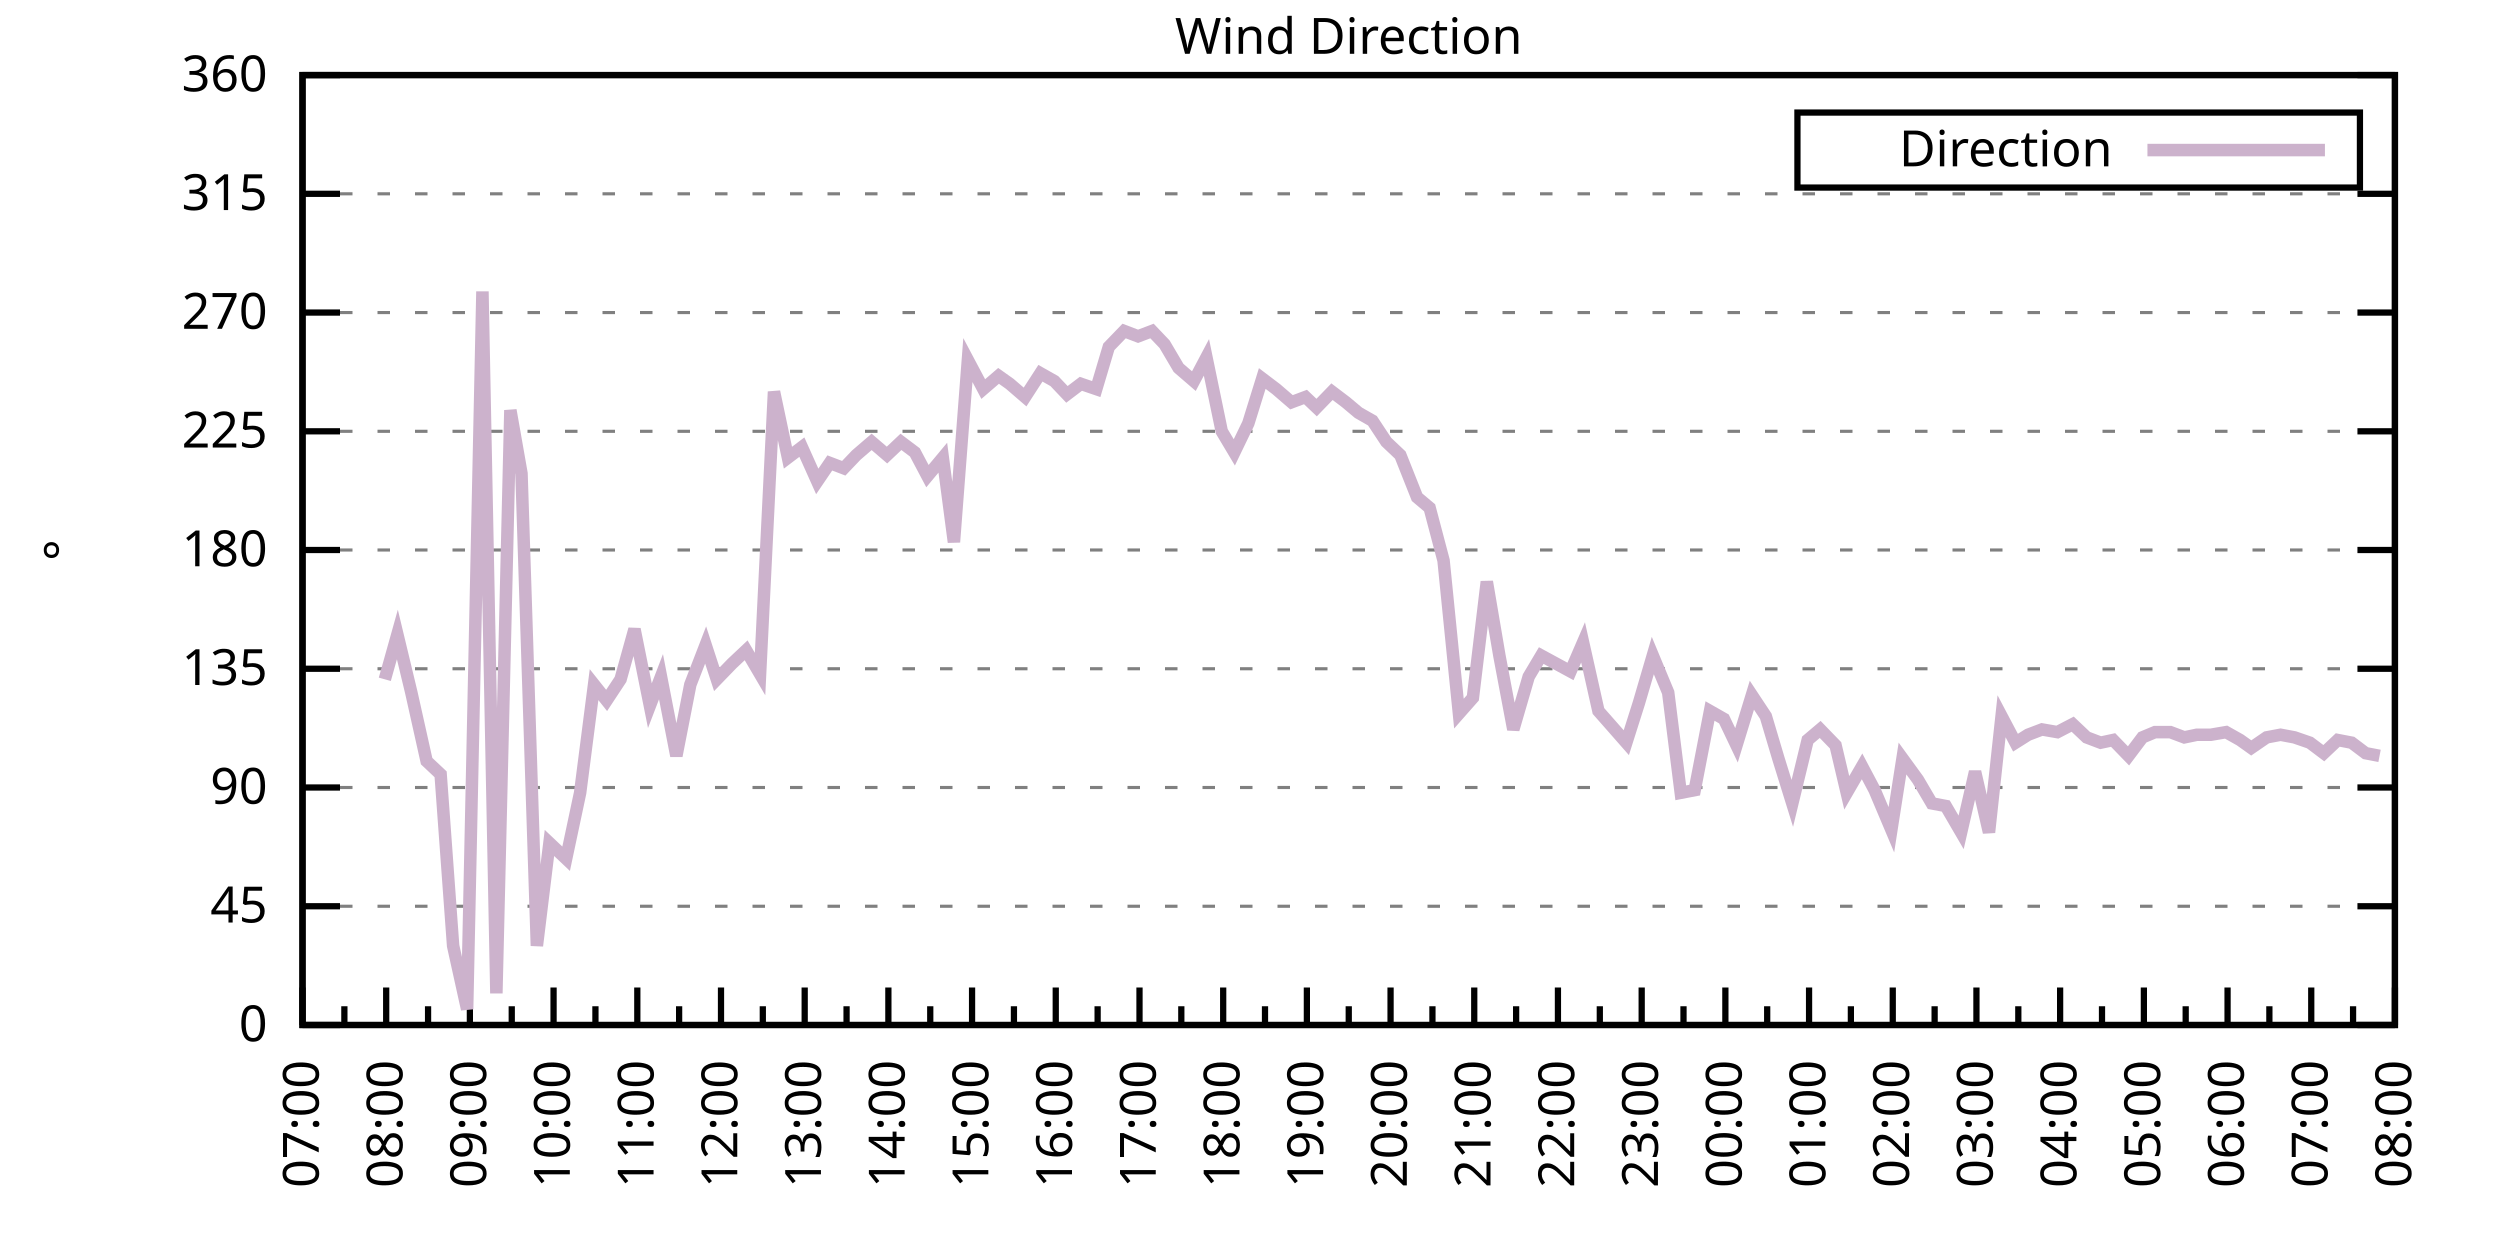
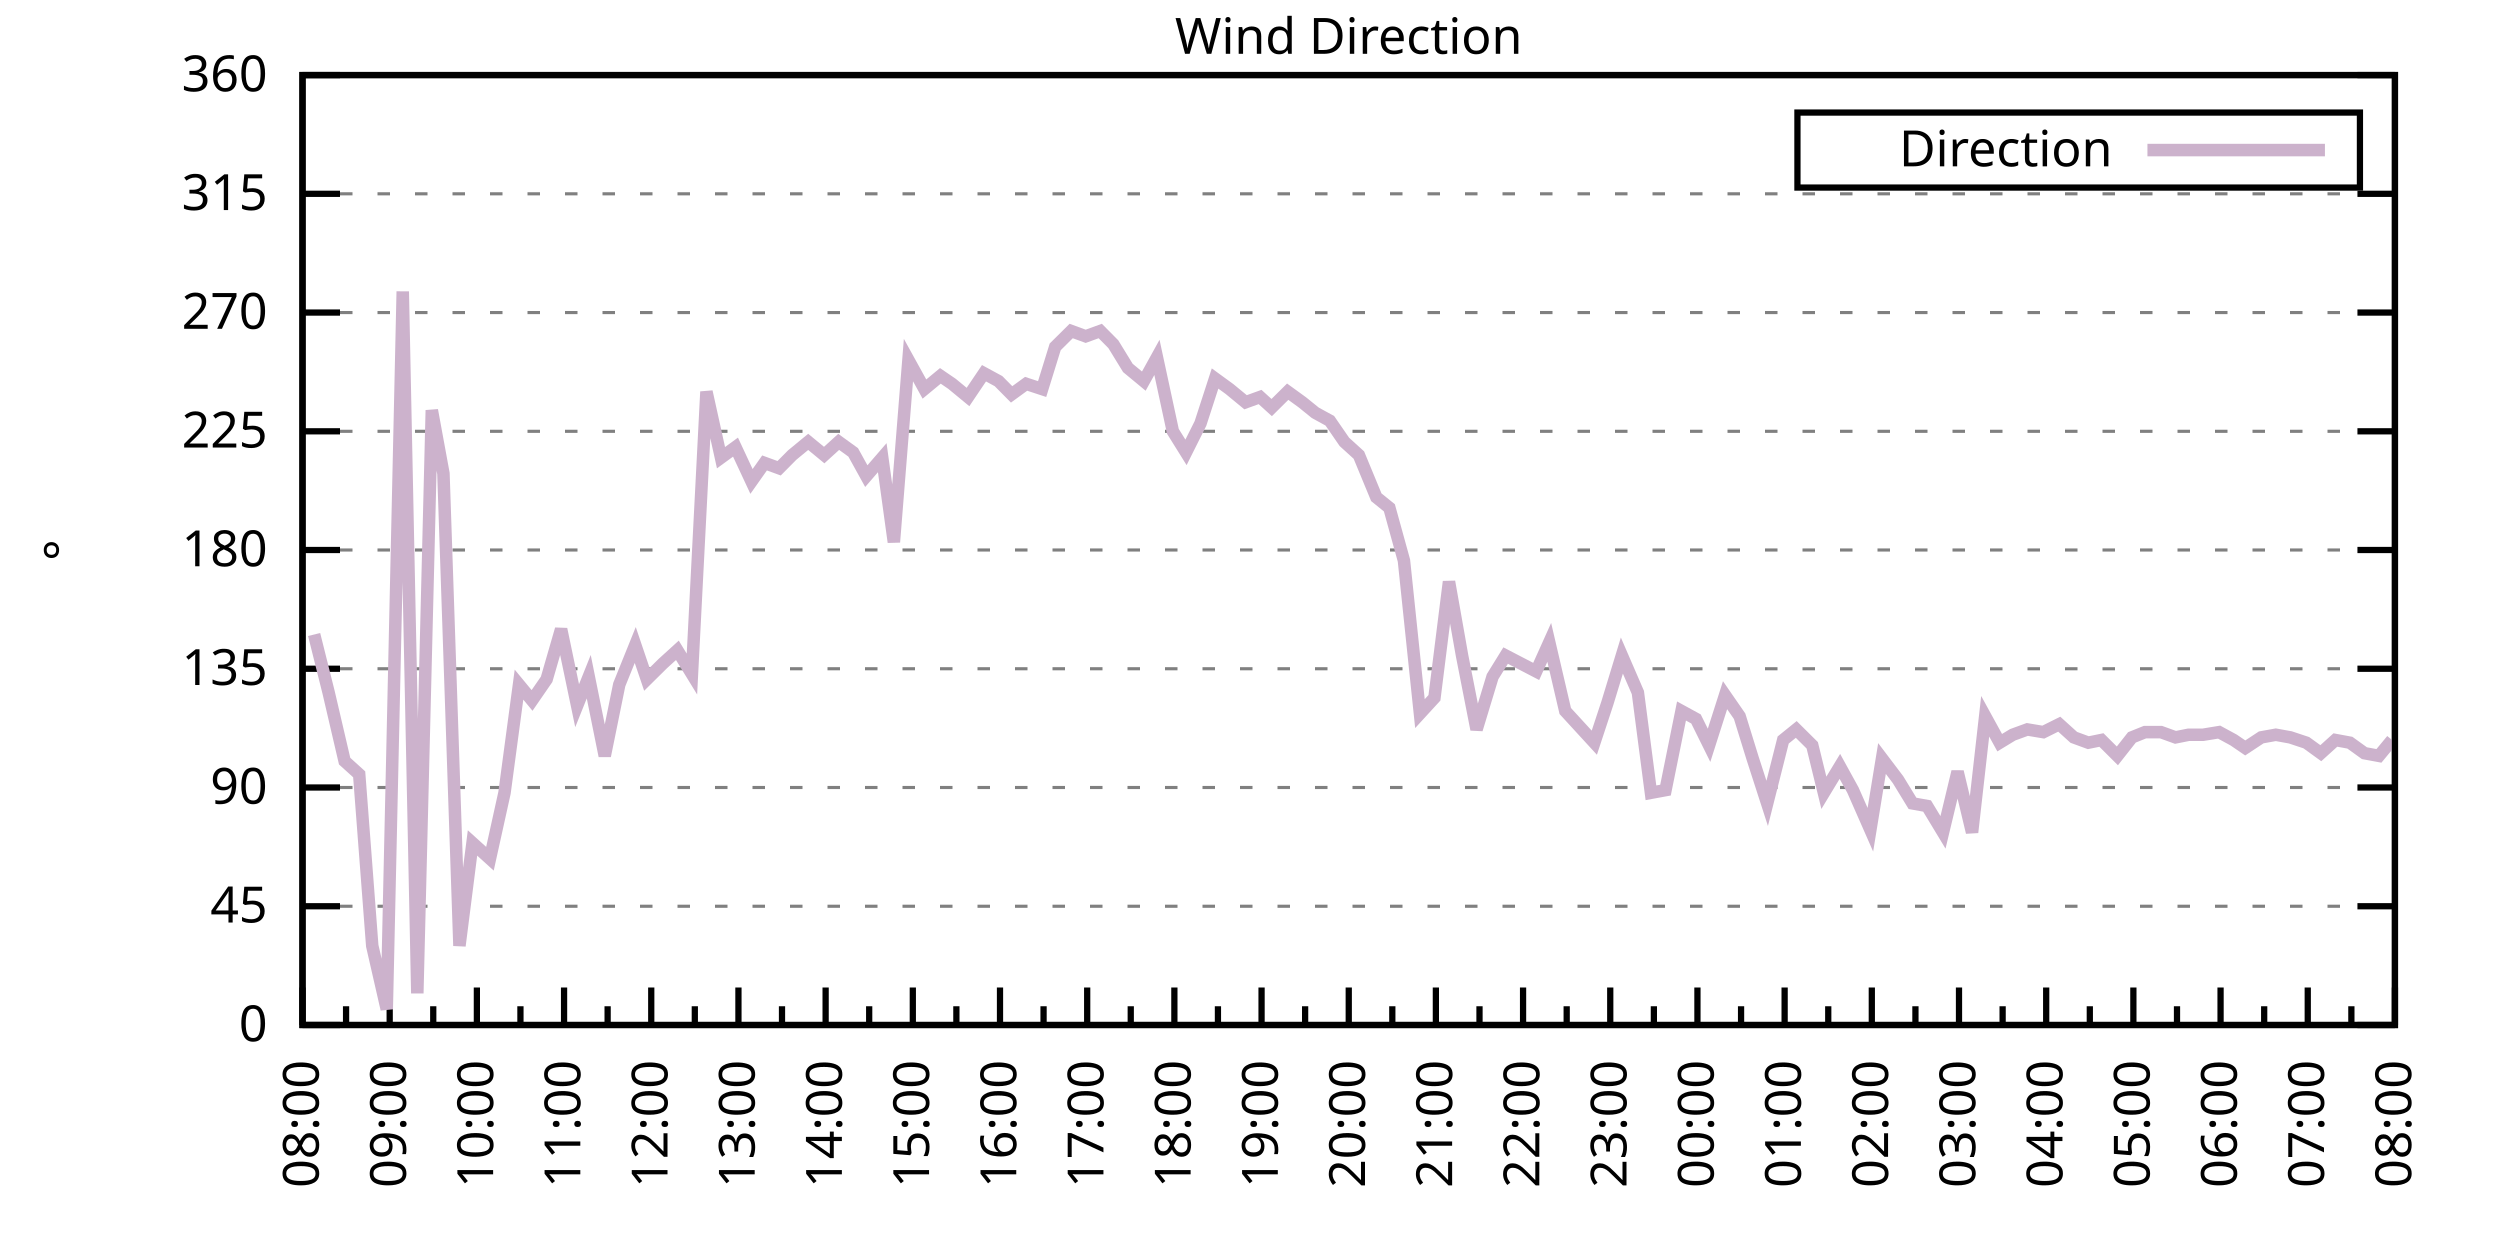
<svg xmlns="http://www.w3.org/2000/svg" xmlns:xlink="http://www.w3.org/1999/xlink" width="400" height="200" viewBox="0 0 400 200">
  <g id="gnuplot_canvas">
    <rect x="0" y="0" width="400" height="200" fill="none" />
    <defs>
      <circle id="gpDot" r="0.5" stroke-width="0.5" stroke="currentColor" />
      <path id="gpPt0" stroke-width="0.333" stroke="currentColor" d="M-1,0 h2 M0,-1 v2" />
      <path id="gpPt1" stroke-width="0.333" stroke="currentColor" d="M-1,-1 L1,1 M1,-1 L-1,1" />
      <path id="gpPt2" stroke-width="0.333" stroke="currentColor" d="M-1,0 L1,0 M0,-1 L0,1 M-1,-1 L1,1 M-1,1 L1,-1" />
      <rect id="gpPt3" stroke-width="0.333" stroke="currentColor" x="-1" y="-1" width="2" height="2" />
      <rect id="gpPt4" stroke-width="0.333" stroke="currentColor" fill="currentColor" x="-1" y="-1" width="2" height="2" />
      <circle id="gpPt5" stroke-width="0.333" stroke="currentColor" cx="0" cy="0" r="1" />
      <use xlink:href="#gpPt5" id="gpPt6" fill="currentColor" stroke="none" />
      <path id="gpPt7" stroke-width="0.333" stroke="currentColor" d="M0,-1.33 L-1.33,0.67 L1.33,0.67 z" />
      <use xlink:href="#gpPt7" id="gpPt8" fill="currentColor" stroke="none" />
      <use xlink:href="#gpPt7" id="gpPt9" stroke="currentColor" transform="rotate(180)" />
      <use xlink:href="#gpPt9" id="gpPt10" fill="currentColor" stroke="none" />
      <use xlink:href="#gpPt3" id="gpPt11" stroke="currentColor" transform="rotate(45)" />
      <use xlink:href="#gpPt11" id="gpPt12" fill="currentColor" stroke="none" />
      <path id="gpPt13" stroke-width="0.333" stroke="currentColor" d="M0,1.330 L1.265,0.411 L0.782,-1.067 L-0.782,-1.076 L-1.265,0.411 z" />
      <use xlink:href="#gpPt13" id="gpPt14" fill="currentColor" stroke="none" />
      <filter id="textbox" filterUnits="objectBoundingBox" x="0" y="0" height="1" width="1">
        <feFlood flood-color="white" flood-opacity="1" result="bgnd" />
        <feComposite in="SourceGraphic" in2="bgnd" operator="atop" />
      </filter>
      <filter id="greybox" filterUnits="objectBoundingBox" x="0" y="0" height="1" width="1">
        <feFlood flood-color="lightgrey" flood-opacity="1" result="grey" />
        <feComposite in="SourceGraphic" in2="grey" operator="atop" />
      </filter>
    </defs>
    <g fill="none" color="white" stroke="currentColor" stroke-width="1.00" stroke-linecap="butt" stroke-linejoin="miter">
</g>
    <g fill="none" color="black" stroke="currentColor" stroke-width="1.00" stroke-linecap="butt" stroke-linejoin="miter">
      <g stroke="none" shape-rendering="crispEdges">
        <polygon fill="rgb(255, 255, 255)" points="48.40,164.00 383.18,164.00 383.18,12.02 48.40,12.02 " />
      </g>
    </g>
    <g fill="none" color="black" stroke="currentColor" stroke-width="1.00" stroke-linecap="butt" stroke-linejoin="miter">
</g>
    <g fill="none" color="black" stroke="black" stroke-width="0.50" stroke-linecap="butt" stroke-linejoin="miter">
</g>
    <g fill="none" color="gray" stroke="currentColor" stroke-width="0.50" stroke-linecap="butt" stroke-linejoin="miter">
      <path stroke="gray" stroke-dasharray="2,4" class="gridline" d="M48.40,164.00 L383.19,164.00  " />
    </g>
    <g fill="none" color="gray" stroke="gray" stroke-width="1.00" stroke-linecap="butt" stroke-linejoin="miter">
</g>
    <g fill="none" color="black" stroke="currentColor" stroke-width="1.00" stroke-linecap="butt" stroke-linejoin="miter">
      <path stroke="black" d="M48.40,164.00 L54.40,164.00 M383.19,164.00 L377.19,164.00  " />
      <g transform="translate(42.80,166.60)" stroke="none" fill="black" font-family="Sans" font-size="8.00" text-anchor="end">
        <text>
          <tspan font-family="Sans"> 0</tspan>
        </text>
      </g>
    </g>
    <g fill="none" color="black" stroke="currentColor" stroke-width="1.00" stroke-linecap="butt" stroke-linejoin="miter">
</g>
    <g fill="none" color="black" stroke="black" stroke-width="0.50" stroke-linecap="butt" stroke-linejoin="miter">
</g>
    <g fill="none" color="gray" stroke="currentColor" stroke-width="0.50" stroke-linecap="butt" stroke-linejoin="miter">
      <path stroke="gray" stroke-dasharray="2,4" class="gridline" d="M48.40,145.00 L383.19,145.00  " />
    </g>
    <g fill="none" color="gray" stroke="gray" stroke-width="1.00" stroke-linecap="butt" stroke-linejoin="miter">
</g>
    <g fill="none" color="black" stroke="currentColor" stroke-width="1.00" stroke-linecap="butt" stroke-linejoin="miter">
      <path stroke="black" d="M48.40,145.00 L54.40,145.00 M383.19,145.00 L377.19,145.00  " />
      <g transform="translate(42.80,147.60)" stroke="none" fill="black" font-family="Sans" font-size="8.00" text-anchor="end">
        <text>
          <tspan font-family="Sans"> 45</tspan>
        </text>
      </g>
    </g>
    <g fill="none" color="black" stroke="currentColor" stroke-width="1.00" stroke-linecap="butt" stroke-linejoin="miter">
</g>
    <g fill="none" color="black" stroke="black" stroke-width="0.50" stroke-linecap="butt" stroke-linejoin="miter">
</g>
    <g fill="none" color="gray" stroke="currentColor" stroke-width="0.50" stroke-linecap="butt" stroke-linejoin="miter">
      <path stroke="gray" stroke-dasharray="2,4" class="gridline" d="M48.40,126.00 L383.19,126.00  " />
    </g>
    <g fill="none" color="gray" stroke="gray" stroke-width="1.00" stroke-linecap="butt" stroke-linejoin="miter">
</g>
    <g fill="none" color="black" stroke="currentColor" stroke-width="1.00" stroke-linecap="butt" stroke-linejoin="miter">
      <path stroke="black" d="M48.40,126.00 L54.40,126.00 M383.19,126.00 L377.19,126.00  " />
      <g transform="translate(42.80,128.60)" stroke="none" fill="black" font-family="Sans" font-size="8.00" text-anchor="end">
        <text>
          <tspan font-family="Sans"> 90</tspan>
        </text>
      </g>
    </g>
    <g fill="none" color="black" stroke="currentColor" stroke-width="1.00" stroke-linecap="butt" stroke-linejoin="miter">
</g>
    <g fill="none" color="black" stroke="black" stroke-width="0.50" stroke-linecap="butt" stroke-linejoin="miter">
</g>
    <g fill="none" color="gray" stroke="currentColor" stroke-width="0.50" stroke-linecap="butt" stroke-linejoin="miter">
      <path stroke="gray" stroke-dasharray="2,4" class="gridline" d="M48.40,107.00 L383.19,107.00  " />
    </g>
    <g fill="none" color="gray" stroke="gray" stroke-width="1.00" stroke-linecap="butt" stroke-linejoin="miter">
</g>
    <g fill="none" color="black" stroke="currentColor" stroke-width="1.00" stroke-linecap="butt" stroke-linejoin="miter">
      <path stroke="black" d="M48.40,107.00 L54.40,107.00 M383.19,107.00 L377.19,107.00  " />
      <g transform="translate(42.80,109.60)" stroke="none" fill="black" font-family="Sans" font-size="8.00" text-anchor="end">
        <text>
          <tspan font-family="Sans"> 135</tspan>
        </text>
      </g>
    </g>
    <g fill="none" color="black" stroke="currentColor" stroke-width="1.00" stroke-linecap="butt" stroke-linejoin="miter">
</g>
    <g fill="none" color="black" stroke="black" stroke-width="0.50" stroke-linecap="butt" stroke-linejoin="miter">
</g>
    <g fill="none" color="gray" stroke="currentColor" stroke-width="0.50" stroke-linecap="butt" stroke-linejoin="miter">
      <path stroke="gray" stroke-dasharray="2,4" class="gridline" d="M48.40,88.00 L383.19,88.00  " />
    </g>
    <g fill="none" color="gray" stroke="gray" stroke-width="1.00" stroke-linecap="butt" stroke-linejoin="miter">
</g>
    <g fill="none" color="black" stroke="currentColor" stroke-width="1.00" stroke-linecap="butt" stroke-linejoin="miter">
      <path stroke="black" d="M48.40,88.00 L54.40,88.00 M383.19,88.00 L377.19,88.00  " />
      <g transform="translate(42.80,90.60)" stroke="none" fill="black" font-family="Sans" font-size="8.00" text-anchor="end">
        <text>
          <tspan font-family="Sans"> 180</tspan>
        </text>
      </g>
    </g>
    <g fill="none" color="black" stroke="currentColor" stroke-width="1.00" stroke-linecap="butt" stroke-linejoin="miter">
</g>
    <g fill="none" color="black" stroke="black" stroke-width="0.50" stroke-linecap="butt" stroke-linejoin="miter">
</g>
    <g fill="none" color="gray" stroke="currentColor" stroke-width="0.50" stroke-linecap="butt" stroke-linejoin="miter">
      <path stroke="gray" stroke-dasharray="2,4" class="gridline" d="M48.40,69.01 L383.19,69.01  " />
    </g>
    <g fill="none" color="gray" stroke="gray" stroke-width="1.00" stroke-linecap="butt" stroke-linejoin="miter">
</g>
    <g fill="none" color="black" stroke="currentColor" stroke-width="1.00" stroke-linecap="butt" stroke-linejoin="miter">
      <path stroke="black" d="M48.40,69.01 L54.40,69.01 M383.19,69.01 L377.19,69.01  " />
      <g transform="translate(42.80,71.61)" stroke="none" fill="black" font-family="Sans" font-size="8.00" text-anchor="end">
        <text>
          <tspan font-family="Sans"> 225</tspan>
        </text>
      </g>
    </g>
    <g fill="none" color="black" stroke="currentColor" stroke-width="1.00" stroke-linecap="butt" stroke-linejoin="miter">
</g>
    <g fill="none" color="black" stroke="black" stroke-width="0.50" stroke-linecap="butt" stroke-linejoin="miter">
</g>
    <g fill="none" color="gray" stroke="currentColor" stroke-width="0.50" stroke-linecap="butt" stroke-linejoin="miter">
      <path stroke="gray" stroke-dasharray="2,4" class="gridline" d="M48.40,50.01 L383.19,50.01  " />
    </g>
    <g fill="none" color="gray" stroke="gray" stroke-width="1.00" stroke-linecap="butt" stroke-linejoin="miter">
</g>
    <g fill="none" color="black" stroke="currentColor" stroke-width="1.00" stroke-linecap="butt" stroke-linejoin="miter">
      <path stroke="black" d="M48.40,50.01 L54.40,50.01 M383.19,50.01 L377.19,50.01  " />
      <g transform="translate(42.80,52.61)" stroke="none" fill="black" font-family="Sans" font-size="8.00" text-anchor="end">
        <text>
          <tspan font-family="Sans"> 270</tspan>
        </text>
      </g>
    </g>
    <g fill="none" color="black" stroke="currentColor" stroke-width="1.00" stroke-linecap="butt" stroke-linejoin="miter">
</g>
    <g fill="none" color="black" stroke="black" stroke-width="0.50" stroke-linecap="butt" stroke-linejoin="miter">
</g>
    <g fill="none" color="gray" stroke="currentColor" stroke-width="0.50" stroke-linecap="butt" stroke-linejoin="miter">
      <path stroke="gray" stroke-dasharray="2,4" class="gridline" d="M48.40,31.01 L383.19,31.01  " />
    </g>
    <g fill="none" color="gray" stroke="gray" stroke-width="1.00" stroke-linecap="butt" stroke-linejoin="miter">
</g>
    <g fill="none" color="black" stroke="currentColor" stroke-width="1.00" stroke-linecap="butt" stroke-linejoin="miter">
      <path stroke="black" d="M48.40,31.01 L54.40,31.01 M383.19,31.01 L377.19,31.01  " />
      <g transform="translate(42.80,33.61)" stroke="none" fill="black" font-family="Sans" font-size="8.00" text-anchor="end">
        <text>
          <tspan font-family="Sans"> 315</tspan>
        </text>
      </g>
    </g>
    <g fill="none" color="black" stroke="currentColor" stroke-width="1.00" stroke-linecap="butt" stroke-linejoin="miter">
</g>
    <g fill="none" color="black" stroke="black" stroke-width="0.50" stroke-linecap="butt" stroke-linejoin="miter">
</g>
    <g fill="none" color="gray" stroke="currentColor" stroke-width="0.50" stroke-linecap="butt" stroke-linejoin="miter">
      <path stroke="gray" stroke-dasharray="2,4" class="gridline" d="M48.40,12.01 L383.19,12.01  " />
    </g>
    <g fill="none" color="gray" stroke="gray" stroke-width="1.00" stroke-linecap="butt" stroke-linejoin="miter">
</g>
    <g fill="none" color="black" stroke="currentColor" stroke-width="1.00" stroke-linecap="butt" stroke-linejoin="miter">
      <path stroke="black" d="M48.40,12.01 L54.40,12.01 M383.19,12.01 L377.19,12.01  " />
      <g transform="translate(42.80,14.61)" stroke="none" fill="black" font-family="Sans" font-size="8.00" text-anchor="end">
        <text>
          <tspan font-family="Sans"> 360</tspan>
        </text>
      </g>
    </g>
    <g fill="none" color="black" stroke="currentColor" stroke-width="1.00" stroke-linecap="butt" stroke-linejoin="miter">
      <path stroke="black" d="M48.40,164.00 L48.40,158.00  " />
      <g transform="translate(51.00,169.60) rotate(270)" stroke="none" fill="black" font-family="Sans" font-size="8.00" text-anchor="end">
        <text>
+           <tspan font-family="Sans">08:00</tspan>
+         </text>
+       </g>
+     </g>
+     <g fill="none" color="black" stroke="currentColor" stroke-width="1.00" stroke-linecap="butt" stroke-linejoin="miter">
+       <path stroke="black" d="M55.37,164.00 L55.37,161.00 M62.35,164.00 L62.35,158.00  " />
+       <g transform="translate(64.95,169.60) rotate(270)" stroke="none" fill="black" font-family="Sans" font-size="8.00" text-anchor="end">
+         <text>
+           <tspan font-family="Sans">09:00</tspan>
+         </text>
+       </g>
+     </g>
+     <g fill="none" color="black" stroke="currentColor" stroke-width="1.00" stroke-linecap="butt" stroke-linejoin="miter">
+       <path stroke="black" d="M69.32,164.00 L69.32,161.00 M76.30,164.00 L76.30,158.00  " />
+       <g transform="translate(78.90,169.60) rotate(270)" stroke="none" fill="black" font-family="Sans" font-size="8.00" text-anchor="end">
+         <text>
+           <tspan font-family="Sans">10:00</tspan>
+         </text>
+       </g>
+     </g>
+     <g fill="none" color="black" stroke="currentColor" stroke-width="1.00" stroke-linecap="butt" stroke-linejoin="miter">
+       <path stroke="black" d="M83.27,164.00 L83.27,161.00 M90.25,164.00 L90.25,158.00  " />
+       <g transform="translate(92.85,169.60) rotate(270)" stroke="none" fill="black" font-family="Sans" font-size="8.00" text-anchor="end">
+         <text>
+           <tspan font-family="Sans">11:00</tspan>
+         </text>
+       </g>
+     </g>
+     <g fill="none" color="black" stroke="currentColor" stroke-width="1.00" stroke-linecap="butt" stroke-linejoin="miter">
+       <path stroke="black" d="M97.22,164.00 L97.22,161.00 M104.20,164.00 L104.20,158.00  " />
+       <g transform="translate(106.80,169.60) rotate(270)" stroke="none" fill="black" font-family="Sans" font-size="8.00" text-anchor="end">
+         <text>
+           <tspan font-family="Sans">12:00</tspan>
+         </text>
+       </g>
+     </g>
+     <g fill="none" color="black" stroke="currentColor" stroke-width="1.00" stroke-linecap="butt" stroke-linejoin="miter">
+       <path stroke="black" d="M111.17,164.00 L111.17,161.00 M118.15,164.00 L118.15,158.00  " />
+       <g transform="translate(120.75,169.60) rotate(270)" stroke="none" fill="black" font-family="Sans" font-size="8.00" text-anchor="end">
+         <text>
+           <tspan font-family="Sans">13:00</tspan>
+         </text>
+       </g>
+     </g>
+     <g fill="none" color="black" stroke="currentColor" stroke-width="1.00" stroke-linecap="butt" stroke-linejoin="miter">
+       <path stroke="black" d="M125.12,164.00 L125.12,161.00 M132.10,164.00 L132.10,158.00  " />
+       <g transform="translate(134.70,169.60) rotate(270)" stroke="none" fill="black" font-family="Sans" font-size="8.00" text-anchor="end">
+         <text>
+           <tspan font-family="Sans">14:00</tspan>
+         </text>
+       </g>
+     </g>
+     <g fill="none" color="black" stroke="currentColor" stroke-width="1.00" stroke-linecap="butt" stroke-linejoin="miter">
+       <path stroke="black" d="M139.07,164.00 L139.07,161.00 M146.05,164.00 L146.05,158.00  " />
+       <g transform="translate(148.65,169.60) rotate(270)" stroke="none" fill="black" font-family="Sans" font-size="8.00" text-anchor="end">
+         <text>
+           <tspan font-family="Sans">15:00</tspan>
+         </text>
+       </g>
+     </g>
+     <g fill="none" color="black" stroke="currentColor" stroke-width="1.00" stroke-linecap="butt" stroke-linejoin="miter">
+       <path stroke="black" d="M153.02,164.00 L153.02,161.00 M160.00,164.00 L160.00,158.00  " />
+       <g transform="translate(162.60,169.60) rotate(270)" stroke="none" fill="black" font-family="Sans" font-size="8.00" text-anchor="end">
+         <text>
+           <tspan font-family="Sans">16:00</tspan>
+         </text>
+       </g>
+     </g>
+     <g fill="none" color="black" stroke="currentColor" stroke-width="1.00" stroke-linecap="butt" stroke-linejoin="miter">
+       <path stroke="black" d="M166.97,164.00 L166.97,161.00 M173.95,164.00 L173.95,158.00  " />
+       <g transform="translate(176.55,169.60) rotate(270)" stroke="none" fill="black" font-family="Sans" font-size="8.00" text-anchor="end">
+         <text>
+           <tspan font-family="Sans">17:00</tspan>
+         </text>
+       </g>
+     </g>
+     <g fill="none" color="black" stroke="currentColor" stroke-width="1.00" stroke-linecap="butt" stroke-linejoin="miter">
+       <path stroke="black" d="M180.92,164.00 L180.92,161.00 M187.90,164.00 L187.90,158.00  " />
+       <g transform="translate(190.50,169.60) rotate(270)" stroke="none" fill="black" font-family="Sans" font-size="8.00" text-anchor="end">
+         <text>
+           <tspan font-family="Sans">18:00</tspan>
+         </text>
+       </g>
+     </g>
+     <g fill="none" color="black" stroke="currentColor" stroke-width="1.00" stroke-linecap="butt" stroke-linejoin="miter">
+       <path stroke="black" d="M194.87,164.00 L194.87,161.00 M201.85,164.00 L201.85,158.00  " />
+       <g transform="translate(204.45,169.60) rotate(270)" stroke="none" fill="black" font-family="Sans" font-size="8.00" text-anchor="end">
+         <text>
+           <tspan font-family="Sans">19:00</tspan>
+         </text>
+       </g>
+     </g>
+     <g fill="none" color="black" stroke="currentColor" stroke-width="1.00" stroke-linecap="butt" stroke-linejoin="miter">
+       <path stroke="black" d="M208.82,164.00 L208.82,161.00 M215.80,164.00 L215.80,158.00  " />
+       <g transform="translate(218.40,169.60) rotate(270)" stroke="none" fill="black" font-family="Sans" font-size="8.00" text-anchor="end">
+         <text>
+           <tspan font-family="Sans">20:00</tspan>
+         </text>
+       </g>
+     </g>
+     <g fill="none" color="black" stroke="currentColor" stroke-width="1.00" stroke-linecap="butt" stroke-linejoin="miter">
+       <path stroke="black" d="M222.77,164.00 L222.77,161.00 M229.74,164.00 L229.74,158.00  " />
+       <g transform="translate(232.34,169.60) rotate(270)" stroke="none" fill="black" font-family="Sans" font-size="8.00" text-anchor="end">
+         <text>
+           <tspan font-family="Sans">21:00</tspan>
+         </text>
+       </g>
+     </g>
+     <g fill="none" color="black" stroke="currentColor" stroke-width="1.00" stroke-linecap="butt" stroke-linejoin="miter">
+       <path stroke="black" d="M236.72,164.00 L236.72,161.00 M243.69,164.00 L243.69,158.00  " />
+       <g transform="translate(246.29,169.60) rotate(270)" stroke="none" fill="black" font-family="Sans" font-size="8.00" text-anchor="end">
+         <text>
+           <tspan font-family="Sans">22:00</tspan>
+         </text>
+       </g>
+     </g>
+     <g fill="none" color="black" stroke="currentColor" stroke-width="1.00" stroke-linecap="butt" stroke-linejoin="miter">
+       <path stroke="black" d="M250.67,164.00 L250.67,161.00 M257.64,164.00 L257.64,158.00  " />
+       <g transform="translate(260.24,169.60) rotate(270)" stroke="none" fill="black" font-family="Sans" font-size="8.00" text-anchor="end">
+         <text>
+           <tspan font-family="Sans">23:00</tspan>
+         </text>
+       </g>
+     </g>
+     <g fill="none" color="black" stroke="currentColor" stroke-width="1.00" stroke-linecap="butt" stroke-linejoin="miter">
+       <path stroke="black" d="M264.62,164.00 L264.62,161.00 M271.59,164.00 L271.59,158.00  " />
+       <g transform="translate(274.19,169.60) rotate(270)" stroke="none" fill="black" font-family="Sans" font-size="8.00" text-anchor="end">
+         <text>
+           <tspan font-family="Sans">00:00</tspan>
+         </text>
+       </g>
+     </g>
+     <g fill="none" color="black" stroke="currentColor" stroke-width="1.00" stroke-linecap="butt" stroke-linejoin="miter">
+       <path stroke="black" d="M278.57,164.00 L278.57,161.00 M285.54,164.00 L285.54,158.00  " />
+       <g transform="translate(288.14,169.60) rotate(270)" stroke="none" fill="black" font-family="Sans" font-size="8.00" text-anchor="end">
+         <text>
+           <tspan font-family="Sans">01:00</tspan>
+         </text>
+       </g>
+     </g>
+     <g fill="none" color="black" stroke="currentColor" stroke-width="1.00" stroke-linecap="butt" stroke-linejoin="miter">
+       <path stroke="black" d="M292.52,164.00 L292.52,161.00 M299.49,164.00 L299.49,158.00  " />
+       <g transform="translate(302.09,169.60) rotate(270)" stroke="none" fill="black" font-family="Sans" font-size="8.00" text-anchor="end">
+         <text>
+           <tspan font-family="Sans">02:00</tspan>
+         </text>
+       </g>
+     </g>
+     <g fill="none" color="black" stroke="currentColor" stroke-width="1.00" stroke-linecap="butt" stroke-linejoin="miter">
+       <path stroke="black" d="M306.47,164.00 L306.47,161.00 M313.44,164.00 L313.44,158.00  " />
+       <g transform="translate(316.04,169.60) rotate(270)" stroke="none" fill="black" font-family="Sans" font-size="8.00" text-anchor="end">
+         <text>
+           <tspan font-family="Sans">03:00</tspan>
+         </text>
+       </g>
+     </g>
+     <g fill="none" color="black" stroke="currentColor" stroke-width="1.00" stroke-linecap="butt" stroke-linejoin="miter">
+       <path stroke="black" d="M320.42,164.00 L320.42,161.00 M327.39,164.00 L327.39,158.00  " />
+       <g transform="translate(329.99,169.60) rotate(270)" stroke="none" fill="black" font-family="Sans" font-size="8.00" text-anchor="end">
+         <text>
+           <tspan font-family="Sans">04:00</tspan>
+         </text>
+       </g>
+     </g>
+     <g fill="none" color="black" stroke="currentColor" stroke-width="1.00" stroke-linecap="butt" stroke-linejoin="miter">
+       <path stroke="black" d="M334.37,164.00 L334.37,161.00 M341.34,164.00 L341.34,158.00  " />
+       <g transform="translate(343.94,169.60) rotate(270)" stroke="none" fill="black" font-family="Sans" font-size="8.00" text-anchor="end">
+         <text>
+           <tspan font-family="Sans">05:00</tspan>
+         </text>
+       </g>
+     </g>
+     <g fill="none" color="black" stroke="currentColor" stroke-width="1.00" stroke-linecap="butt" stroke-linejoin="miter">
+       <path stroke="black" d="M348.32,164.00 L348.32,161.00 M355.29,164.00 L355.29,158.00  " />
+       <g transform="translate(357.89,169.60) rotate(270)" stroke="none" fill="black" font-family="Sans" font-size="8.00" text-anchor="end">
+         <text>
+           <tspan font-family="Sans">06:00</tspan>
+         </text>
+       </g>
+     </g>
+     <g fill="none" color="black" stroke="currentColor" stroke-width="1.00" stroke-linecap="butt" stroke-linejoin="miter">
+       <path stroke="black" d="M362.27,164.00 L362.27,161.00 M369.24,164.00 L369.24,158.00  " />
+       <g transform="translate(371.84,169.60) rotate(270)" stroke="none" fill="black" font-family="Sans" font-size="8.00" text-anchor="end">
+         <text>
          <tspan font-family="Sans">07:00</tspan>
        </text>
      </g>
    </g>
    <g fill="none" color="black" stroke="currentColor" stroke-width="1.00" stroke-linecap="butt" stroke-linejoin="miter">
-       <path stroke="black" d="M55.10,164.00 L55.10,161.00 M61.79,164.00 L61.79,158.00  " />
-       <g transform="translate(64.39,169.60) rotate(270)" stroke="none" fill="black" font-family="Sans" font-size="8.00" text-anchor="end">
-         <text>
-           <tspan font-family="Sans">08:00</tspan>
-         </text>
-       </g>
-     </g>
-     <g fill="none" color="black" stroke="currentColor" stroke-width="1.00" stroke-linecap="butt" stroke-linejoin="miter">
-       <path stroke="black" d="M68.49,164.00 L68.49,161.00 M75.18,164.00 L75.18,158.00  " />
-       <g transform="translate(77.78,169.60) rotate(270)" stroke="none" fill="black" font-family="Sans" font-size="8.00" text-anchor="end">
-         <text>
-           <tspan font-family="Sans">09:00</tspan>
-         </text>
-       </g>
-     </g>
-     <g fill="none" color="black" stroke="currentColor" stroke-width="1.00" stroke-linecap="butt" stroke-linejoin="miter">
-       <path stroke="black" d="M81.88,164.00 L81.88,161.00 M88.57,164.00 L88.57,158.00  " />
-       <g transform="translate(91.17,169.60) rotate(270)" stroke="none" fill="black" font-family="Sans" font-size="8.00" text-anchor="end">
-         <text>
-           <tspan font-family="Sans">10:00</tspan>
-         </text>
-       </g>
-     </g>
-     <g fill="none" color="black" stroke="currentColor" stroke-width="1.00" stroke-linecap="butt" stroke-linejoin="miter">
-       <path stroke="black" d="M95.27,164.00 L95.27,161.00 M101.97,164.00 L101.97,158.00  " />
-       <g transform="translate(104.57,169.60) rotate(270)" stroke="none" fill="black" font-family="Sans" font-size="8.00" text-anchor="end">
-         <text>
-           <tspan font-family="Sans">11:00</tspan>
-         </text>
-       </g>
-     </g>
-     <g fill="none" color="black" stroke="currentColor" stroke-width="1.00" stroke-linecap="butt" stroke-linejoin="miter">
-       <path stroke="black" d="M108.66,164.00 L108.66,161.00 M115.36,164.00 L115.36,158.00  " />
-       <g transform="translate(117.96,169.60) rotate(270)" stroke="none" fill="black" font-family="Sans" font-size="8.00" text-anchor="end">
-         <text>
-           <tspan font-family="Sans">12:00</tspan>
-         </text>
-       </g>
-     </g>
-     <g fill="none" color="black" stroke="currentColor" stroke-width="1.00" stroke-linecap="butt" stroke-linejoin="miter">
-       <path stroke="black" d="M122.05,164.00 L122.05,161.00 M128.75,164.00 L128.75,158.00  " />
-       <g transform="translate(131.35,169.60) rotate(270)" stroke="none" fill="black" font-family="Sans" font-size="8.00" text-anchor="end">
-         <text>
-           <tspan font-family="Sans">13:00</tspan>
-         </text>
-       </g>
-     </g>
-     <g fill="none" color="black" stroke="currentColor" stroke-width="1.00" stroke-linecap="butt" stroke-linejoin="miter">
-       <path stroke="black" d="M135.45,164.00 L135.45,161.00 M142.14,164.00 L142.14,158.00  " />
-       <g transform="translate(144.74,169.60) rotate(270)" stroke="none" fill="black" font-family="Sans" font-size="8.00" text-anchor="end">
-         <text>
-           <tspan font-family="Sans">14:00</tspan>
-         </text>
-       </g>
-     </g>
-     <g fill="none" color="black" stroke="currentColor" stroke-width="1.00" stroke-linecap="butt" stroke-linejoin="miter">
-       <path stroke="black" d="M148.84,164.00 L148.84,161.00 M155.53,164.00 L155.53,158.00  " />
-       <g transform="translate(158.13,169.60) rotate(270)" stroke="none" fill="black" font-family="Sans" font-size="8.00" text-anchor="end">
-         <text>
-           <tspan font-family="Sans">15:00</tspan>
-         </text>
-       </g>
-     </g>
-     <g fill="none" color="black" stroke="currentColor" stroke-width="1.00" stroke-linecap="butt" stroke-linejoin="miter">
-       <path stroke="black" d="M162.23,164.00 L162.23,161.00 M168.92,164.00 L168.92,158.00  " />
-       <g transform="translate(171.52,169.60) rotate(270)" stroke="none" fill="black" font-family="Sans" font-size="8.00" text-anchor="end">
-         <text>
-           <tspan font-family="Sans">16:00</tspan>
-         </text>
-       </g>
-     </g>
-     <g fill="none" color="black" stroke="currentColor" stroke-width="1.00" stroke-linecap="butt" stroke-linejoin="miter">
-       <path stroke="black" d="M175.62,164.00 L175.62,161.00 M182.32,164.00 L182.32,158.00  " />
-       <g transform="translate(184.92,169.60) rotate(270)" stroke="none" fill="black" font-family="Sans" font-size="8.00" text-anchor="end">
-         <text>
-           <tspan font-family="Sans">17:00</tspan>
-         </text>
-       </g>
-     </g>
-     <g fill="none" color="black" stroke="currentColor" stroke-width="1.00" stroke-linecap="butt" stroke-linejoin="miter">
-       <path stroke="black" d="M189.01,164.00 L189.01,161.00 M195.71,164.00 L195.71,158.00  " />
-       <g transform="translate(198.31,169.60) rotate(270)" stroke="none" fill="black" font-family="Sans" font-size="8.00" text-anchor="end">
-         <text>
-           <tspan font-family="Sans">18:00</tspan>
-         </text>
-       </g>
-     </g>
-     <g fill="none" color="black" stroke="currentColor" stroke-width="1.00" stroke-linecap="butt" stroke-linejoin="miter">
-       <path stroke="black" d="M202.40,164.00 L202.40,161.00 M209.10,164.00 L209.10,158.00  " />
-       <g transform="translate(211.70,169.60) rotate(270)" stroke="none" fill="black" font-family="Sans" font-size="8.00" text-anchor="end">
-         <text>
-           <tspan font-family="Sans">19:00</tspan>
-         </text>
-       </g>
-     </g>
-     <g fill="none" color="black" stroke="currentColor" stroke-width="1.00" stroke-linecap="butt" stroke-linejoin="miter">
-       <path stroke="black" d="M215.80,164.00 L215.80,161.00 M222.49,164.00 L222.49,158.00  " />
-       <g transform="translate(225.09,169.60) rotate(270)" stroke="none" fill="black" font-family="Sans" font-size="8.00" text-anchor="end">
-         <text>
-           <tspan font-family="Sans">20:00</tspan>
-         </text>
-       </g>
-     </g>
-     <g fill="none" color="black" stroke="currentColor" stroke-width="1.00" stroke-linecap="butt" stroke-linejoin="miter">
-       <path stroke="black" d="M229.19,164.00 L229.19,161.00 M235.88,164.00 L235.88,158.00  " />
-       <g transform="translate(238.48,169.60) rotate(270)" stroke="none" fill="black" font-family="Sans" font-size="8.00" text-anchor="end">
-         <text>
-           <tspan font-family="Sans">21:00</tspan>
-         </text>
-       </g>
-     </g>
-     <g fill="none" color="black" stroke="currentColor" stroke-width="1.00" stroke-linecap="butt" stroke-linejoin="miter">
-       <path stroke="black" d="M242.58,164.00 L242.58,161.00 M249.27,164.00 L249.27,158.00  " />
-       <g transform="translate(251.87,169.60) rotate(270)" stroke="none" fill="black" font-family="Sans" font-size="8.00" text-anchor="end">
-         <text>
-           <tspan font-family="Sans">22:00</tspan>
-         </text>
-       </g>
-     </g>
-     <g fill="none" color="black" stroke="currentColor" stroke-width="1.00" stroke-linecap="butt" stroke-linejoin="miter">
-       <path stroke="black" d="M255.97,164.00 L255.97,161.00 M262.67,164.00 L262.67,158.00  " />
-       <g transform="translate(265.27,169.60) rotate(270)" stroke="none" fill="black" font-family="Sans" font-size="8.00" text-anchor="end">
-         <text>
-           <tspan font-family="Sans">23:00</tspan>
-         </text>
-       </g>
-     </g>
-     <g fill="none" color="black" stroke="currentColor" stroke-width="1.00" stroke-linecap="butt" stroke-linejoin="miter">
-       <path stroke="black" d="M269.36,164.00 L269.36,161.00 M276.06,164.00 L276.06,158.00  " />
-       <g transform="translate(278.66,169.60) rotate(270)" stroke="none" fill="black" font-family="Sans" font-size="8.00" text-anchor="end">
-         <text>
-           <tspan font-family="Sans">00:00</tspan>
-         </text>
-       </g>
-     </g>
-     <g fill="none" color="black" stroke="currentColor" stroke-width="1.00" stroke-linecap="butt" stroke-linejoin="miter">
-       <path stroke="black" d="M282.75,164.00 L282.75,161.00 M289.45,164.00 L289.45,158.00  " />
-       <g transform="translate(292.05,169.60) rotate(270)" stroke="none" fill="black" font-family="Sans" font-size="8.00" text-anchor="end">
-         <text>
-           <tspan font-family="Sans">01:00</tspan>
-         </text>
-       </g>
-     </g>
-     <g fill="none" color="black" stroke="currentColor" stroke-width="1.00" stroke-linecap="butt" stroke-linejoin="miter">
-       <path stroke="black" d="M296.14,164.00 L296.14,161.00 M302.84,164.00 L302.84,158.00  " />
-       <g transform="translate(305.44,169.60) rotate(270)" stroke="none" fill="black" font-family="Sans" font-size="8.00" text-anchor="end">
-         <text>
-           <tspan font-family="Sans">02:00</tspan>
-         </text>
-       </g>
-     </g>
-     <g fill="none" color="black" stroke="currentColor" stroke-width="1.00" stroke-linecap="butt" stroke-linejoin="miter">
-       <path stroke="black" d="M309.54,164.00 L309.54,161.00 M316.23,164.00 L316.23,158.00  " />
-       <g transform="translate(318.83,169.60) rotate(270)" stroke="none" fill="black" font-family="Sans" font-size="8.00" text-anchor="end">
-         <text>
-           <tspan font-family="Sans">03:00</tspan>
-         </text>
-       </g>
-     </g>
-     <g fill="none" color="black" stroke="currentColor" stroke-width="1.00" stroke-linecap="butt" stroke-linejoin="miter">
-       <path stroke="black" d="M322.93,164.00 L322.93,161.00 M329.62,164.00 L329.62,158.00  " />
-       <g transform="translate(332.22,169.60) rotate(270)" stroke="none" fill="black" font-family="Sans" font-size="8.00" text-anchor="end">
-         <text>
-           <tspan font-family="Sans">04:00</tspan>
-         </text>
-       </g>
-     </g>
-     <g fill="none" color="black" stroke="currentColor" stroke-width="1.00" stroke-linecap="butt" stroke-linejoin="miter">
-       <path stroke="black" d="M336.32,164.00 L336.32,161.00 M343.02,164.00 L343.02,158.00  " />
-       <g transform="translate(345.62,169.60) rotate(270)" stroke="none" fill="black" font-family="Sans" font-size="8.00" text-anchor="end">
-         <text>
-           <tspan font-family="Sans">05:00</tspan>
-         </text>
-       </g>
-     </g>
-     <g fill="none" color="black" stroke="currentColor" stroke-width="1.00" stroke-linecap="butt" stroke-linejoin="miter">
-       <path stroke="black" d="M349.71,164.00 L349.71,161.00 M356.41,164.00 L356.41,158.00  " />
-       <g transform="translate(359.01,169.60) rotate(270)" stroke="none" fill="black" font-family="Sans" font-size="8.00" text-anchor="end">
-         <text>
-           <tspan font-family="Sans">06:00</tspan>
-         </text>
-       </g>
-     </g>
-     <g fill="none" color="black" stroke="currentColor" stroke-width="1.00" stroke-linecap="butt" stroke-linejoin="miter">
-       <path stroke="black" d="M363.10,164.00 L363.10,161.00 M369.80,164.00 L369.80,158.00  " />
-       <g transform="translate(372.40,169.60) rotate(270)" stroke="none" fill="black" font-family="Sans" font-size="8.00" text-anchor="end">
-         <text>
-           <tspan font-family="Sans">07:00</tspan>
-         </text>
-       </g>
-     </g>
-     <g fill="none" color="black" stroke="currentColor" stroke-width="1.00" stroke-linecap="butt" stroke-linejoin="miter">
-       <path stroke="black" d="M376.49,164.00 L376.49,161.00 M383.19,164.00 L383.19,158.00  " />
+       <path stroke="black" d="M376.22,164.00 L376.22,161.00 M383.19,164.00 L383.19,158.00  " />
      <g transform="translate(385.79,169.60) rotate(270)" stroke="none" fill="black" font-family="Sans" font-size="8.00" text-anchor="end">
        <text>
          <tspan font-family="Sans">08:00</tspan>
        </text>
      </g>
    </g>
    <g fill="none" color="black" stroke="currentColor" stroke-width="1.00" stroke-linecap="butt" stroke-linejoin="miter">
</g>
    <g fill="none" color="black" stroke="currentColor" stroke-width="1.00" stroke-linecap="butt" stroke-linejoin="miter">
      <path stroke="black" d="M48.40,12.01 L48.40,164.00 L383.19,164.00 L383.19,12.01 L48.40,12.01 Z  " />
    </g>
    <g fill="none" color="black" stroke="currentColor" stroke-width="1.00" stroke-linecap="butt" stroke-linejoin="miter">
      <g transform="translate(12.80,88.01) rotate(270)" stroke="none" fill="black" font-family="Sans" font-size="8.00" text-anchor="middle">
        <text>
          <tspan font-family="Sans">°</tspan>
        </text>
      </g>
    </g>
    <g fill="none" color="black" stroke="currentColor" stroke-width="1.00" stroke-linecap="butt" stroke-linejoin="miter">
</g>
    <g fill="none" color="black" stroke="currentColor" stroke-width="1.00" stroke-linecap="butt" stroke-linejoin="miter">
      <path stroke="black" d="M287.59,30.01 L287.59,18.01 L377.59,18.01 L377.59,30.01 L287.59,30.01 Z  " />
    </g>
    <g id="Wind_direction_plot_1">
      <g fill="none" color="white" stroke="black" stroke-width="2.00" stroke-linecap="butt" stroke-linejoin="miter">
</g>
      <g fill="none" color="black" stroke="currentColor" stroke-width="2.00" stroke-linecap="butt" stroke-linejoin="miter">
        <g transform="translate(337.99,26.61)" stroke="none" fill="black" font-family="Sans" font-size="8.00" text-anchor="end">
          <text>
            <tspan font-family="Sans">Direction</tspan>
          </text>
        </g>
      </g>
      <g fill="none" color="black" stroke="currentColor" stroke-width="2.00" stroke-linecap="butt" stroke-linejoin="miter">
-         <path stroke="rgb(204, 178, 204)" d="M343.59,24.01 L371.99,24.01 M61.57,108.69 L63.58,101.52 L65.81,110.80 L68.26,121.78 L70.50,123.89 L72.50,151.33   L74.74,161.47 L77.19,46.63 L79.42,158.93 L81.66,65.63 L83.44,75.76 L85.90,151.33 L87.91,134.87 L90.58,137.40   L92.82,126.85 L95.05,109.54 L97.06,112.07 L99.29,108.69 L101.52,100.67 L103.98,112.91 L105.76,108.27 L108.22,120.94   L110.45,109.54 L112.90,103.20 L114.69,108.69 L117.14,106.16 L119.38,104.05 L121.61,107.85 L123.84,62.67 L126.07,73.23   L128.30,71.54 L130.76,77.03 L132.77,74.07 L135.00,74.92 L137.01,72.81 L139.46,70.70 L141.92,72.81 L144.15,70.70   L146.38,72.38 L148.39,76.18 L150.85,73.23 L152.63,86.74 L154.86,57.61 L157.32,62.25 L159.77,60.14 L161.56,61.41   L164.01,63.52 L166.47,59.72 L168.70,60.98 L170.71,63.10 L172.94,61.41 L175.40,62.25 L177.41,55.50 L179.86,52.96   L182.09,53.81 L184.32,52.96 L186.33,55.07 L188.57,58.87 L191.02,60.98 L193.03,57.18 L195.48,69.01 L197.49,72.38   L199.73,67.74 L201.96,60.56 L204.19,62.25 L206.64,64.36 L208.88,63.52 L210.66,65.21 L213.12,62.67 L215.35,64.36   L217.36,66.05 L219.59,67.32 L221.82,70.70 L224.05,72.81 L226.73,79.56 L228.74,81.25 L230.97,89.69 L233.43,114.18   L235.66,111.65 L237.89,93.07 L239.90,104.89 L242.13,116.71 L244.59,108.27 L246.60,104.89 L251.28,107.43 L253.29,102.78   L255.75,113.76 L257.98,116.29 L260.21,118.83 L262.22,112.49 L264.45,104.89 L266.91,110.80 L268.92,126.85 L271.15,126.42   L273.60,113.76 L275.83,115.03 L277.84,119.25 L280.30,111.23 L282.53,114.60 L284.54,121.36 L286.77,128.54 L289.23,118.40   L291.23,116.71 L293.69,119.25 L295.48,126.85 L297.93,122.62 L299.94,126.42 L302.62,132.76 L304.40,121.36 L306.86,124.74   L309.09,128.54 L311.32,128.96 L313.78,133.18 L316.01,123.47 L318.24,133.18 L320.25,114.60 L322.48,118.83 L324.49,117.56   L326.72,116.71 L329.18,117.14 L331.63,115.87 L333.86,117.98 L336.10,118.83 L338.10,118.40 L340.56,120.94 L342.79,117.98   L344.80,117.14 L347.26,117.14 L349.49,117.98 L351.50,117.56 L353.73,117.56 L356.18,117.14 L358.42,118.40 L360.20,119.67   L362.66,117.98 L364.89,117.56 L367.12,117.98 L369.58,118.83 L371.81,120.51 L374.04,118.40 L376.27,118.83 L378.50,120.51   L380.73,120.94  " />
+         <path stroke="rgb(204, 178, 204)" d="M343.59,24.01 L371.99,24.01 M50.26,101.52 L52.58,110.80 L55.14,121.78 L57.47,123.89 L59.56,151.33 L61.88,161.47   L64.44,46.63 L66.77,158.93 L69.09,65.63 L70.95,75.76 L73.51,151.33 L75.60,134.87 L78.39,137.40 L80.72,126.85   L83.04,109.54 L85.13,112.07 L87.46,108.69 L89.78,100.67 L92.34,112.91 L94.20,108.27 L96.76,120.94 L99.08,109.54   L101.64,103.20 L103.50,108.69 L106.06,106.16 L108.38,104.05 L110.71,107.85 L113.03,62.67 L115.36,73.23 L117.68,71.54   L120.24,77.03 L122.33,74.07 L124.66,74.92 L126.75,72.81 L129.31,70.70 L131.87,72.81 L134.19,70.70 L136.51,72.38   L138.61,76.18 L141.16,73.23 L143.02,86.74 L145.35,57.61 L147.91,62.25 L150.46,60.14 L152.32,61.41 L154.88,63.52   L157.44,59.72 L159.76,60.98 L161.86,63.10 L164.18,61.41 L166.74,62.25 L168.83,55.50 L171.39,52.96 L173.71,53.81   L176.04,52.96 L178.13,55.07 L180.46,58.87 L183.01,60.98 L185.11,57.18 L187.66,69.01 L189.76,72.38 L192.08,67.74   L194.41,60.56 L196.73,62.25 L199.29,64.36 L201.61,63.52 L203.47,65.21 L206.03,62.67 L208.36,64.36 L210.45,66.05   L212.77,67.32 L215.10,70.70 L217.42,72.81 L220.21,79.56 L222.30,81.25 L224.63,89.69 L227.19,114.18 L229.51,111.65   L231.84,93.07 L233.93,104.89 L236.25,116.71 L238.81,108.27 L240.90,104.89 L245.79,107.43 L247.88,102.78 L250.44,113.76   L252.76,116.29 L255.09,118.83 L257.18,112.49 L259.50,104.89 L262.06,110.80 L264.15,126.85 L266.48,126.42 L269.04,113.76   L271.36,115.03 L273.45,119.25 L276.01,111.23 L278.34,114.60 L280.43,121.36 L282.75,128.54 L285.31,118.40 L287.40,116.71   L289.96,119.25 L291.82,126.85 L294.38,122.62 L296.47,126.42 L299.26,132.76 L301.12,121.36 L303.68,124.74 L306.00,128.54   L308.33,128.96 L310.88,133.18 L313.21,123.47 L315.53,133.18 L317.63,114.60 L319.95,118.83 L322.04,117.56 L324.37,116.71   L326.93,117.14 L329.48,115.87 L331.81,117.98 L334.13,118.83 L336.23,118.40 L338.78,120.94 L341.11,117.98 L343.20,117.14   L345.76,117.14 L348.08,117.98 L350.18,117.56 L352.50,117.56 L355.06,117.14 L357.38,118.40 L359.24,119.67 L361.80,117.98   L364.13,117.56 L366.45,117.98 L369.01,118.83 L371.33,120.51 L373.66,118.40 L375.98,118.83 L378.31,120.51 L380.63,120.94   L382.73,118.40  " />
      </g>
    </g>
    <g fill="none" color="black" stroke="currentColor" stroke-width="2.00" stroke-linecap="butt" stroke-linejoin="miter">
</g>
    <g fill="none" color="black" stroke="black" stroke-width="1.00" stroke-linecap="butt" stroke-linejoin="miter">
</g>
    <g fill="none" color="black" stroke="currentColor" stroke-width="1.00" stroke-linecap="butt" stroke-linejoin="miter">
      <path stroke="black" d="M48.40,12.01 L48.40,164.00 L383.19,164.00 L383.19,12.01 L48.40,12.01 Z  " />
    </g>
    <g fill="none" color="black" stroke="currentColor" stroke-width="1.00" stroke-linecap="butt" stroke-linejoin="miter">
      <g transform="translate(215.79,8.61)" stroke="none" fill="black" font-family="Sans" font-size="8.00" text-anchor="middle">
        <text>
          <tspan font-family="Sans">Wind Direction</tspan>
        </text>
      </g>
    </g>
    <g fill="none" color="black" stroke="currentColor" stroke-width="1.00" stroke-linecap="butt" stroke-linejoin="miter">
</g>
  </g>
</svg>
